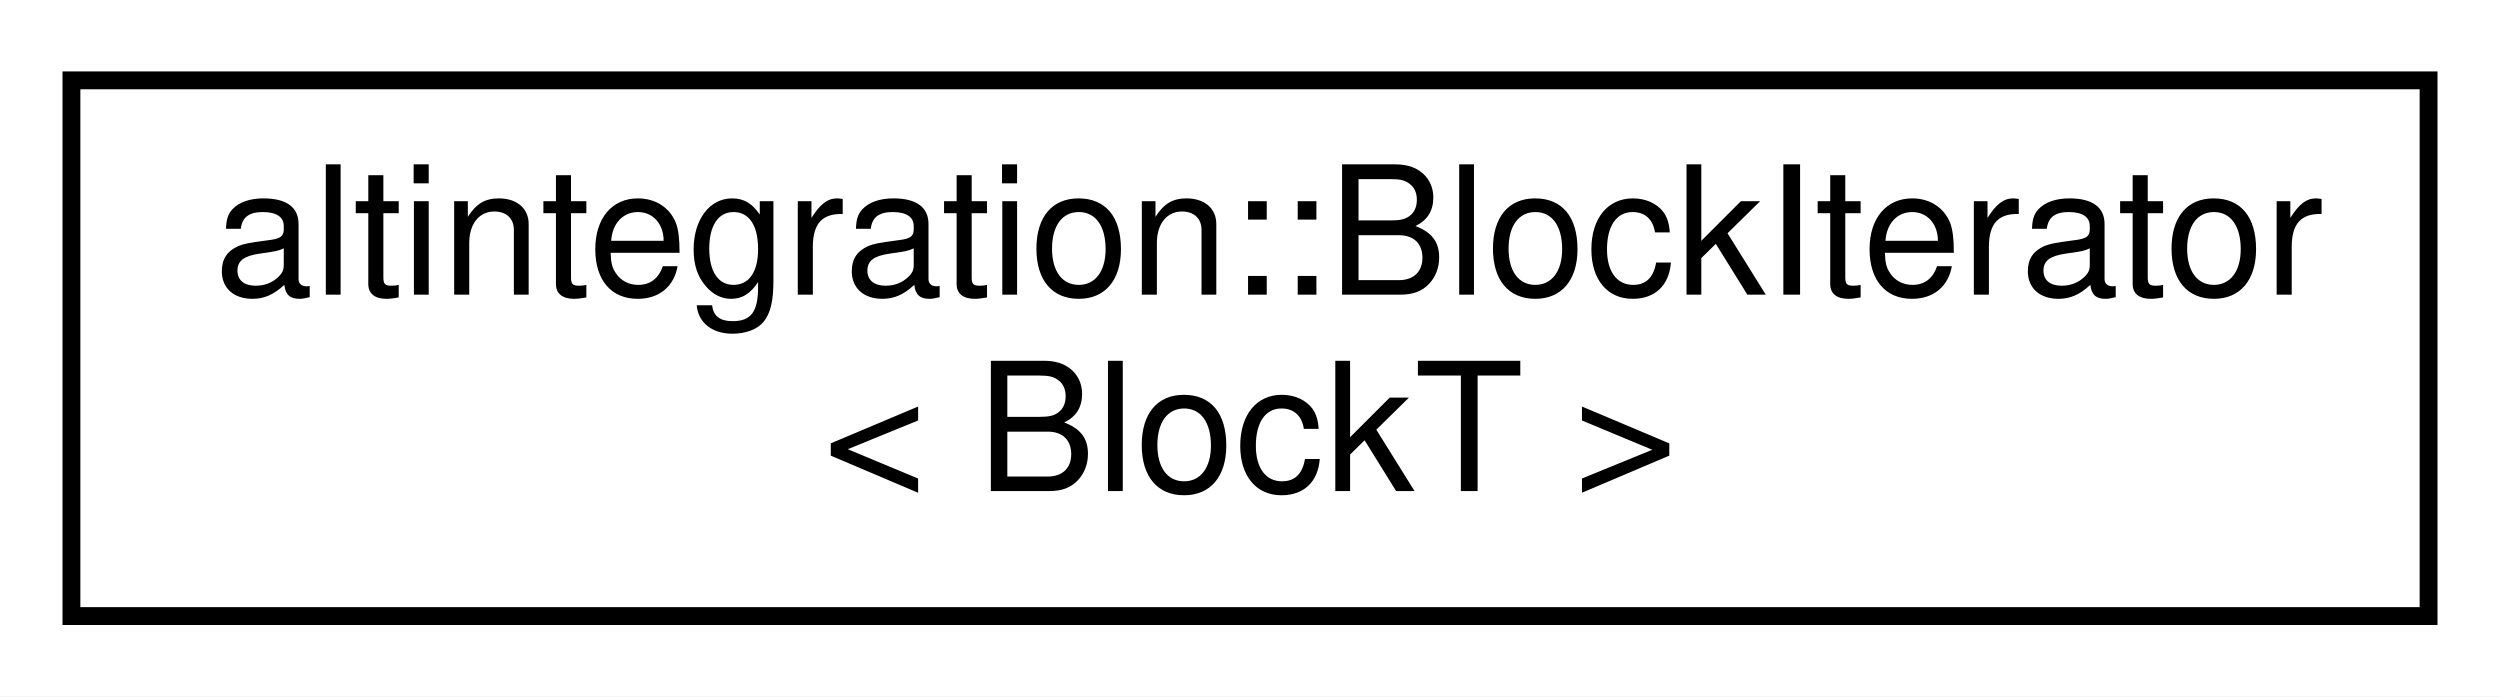
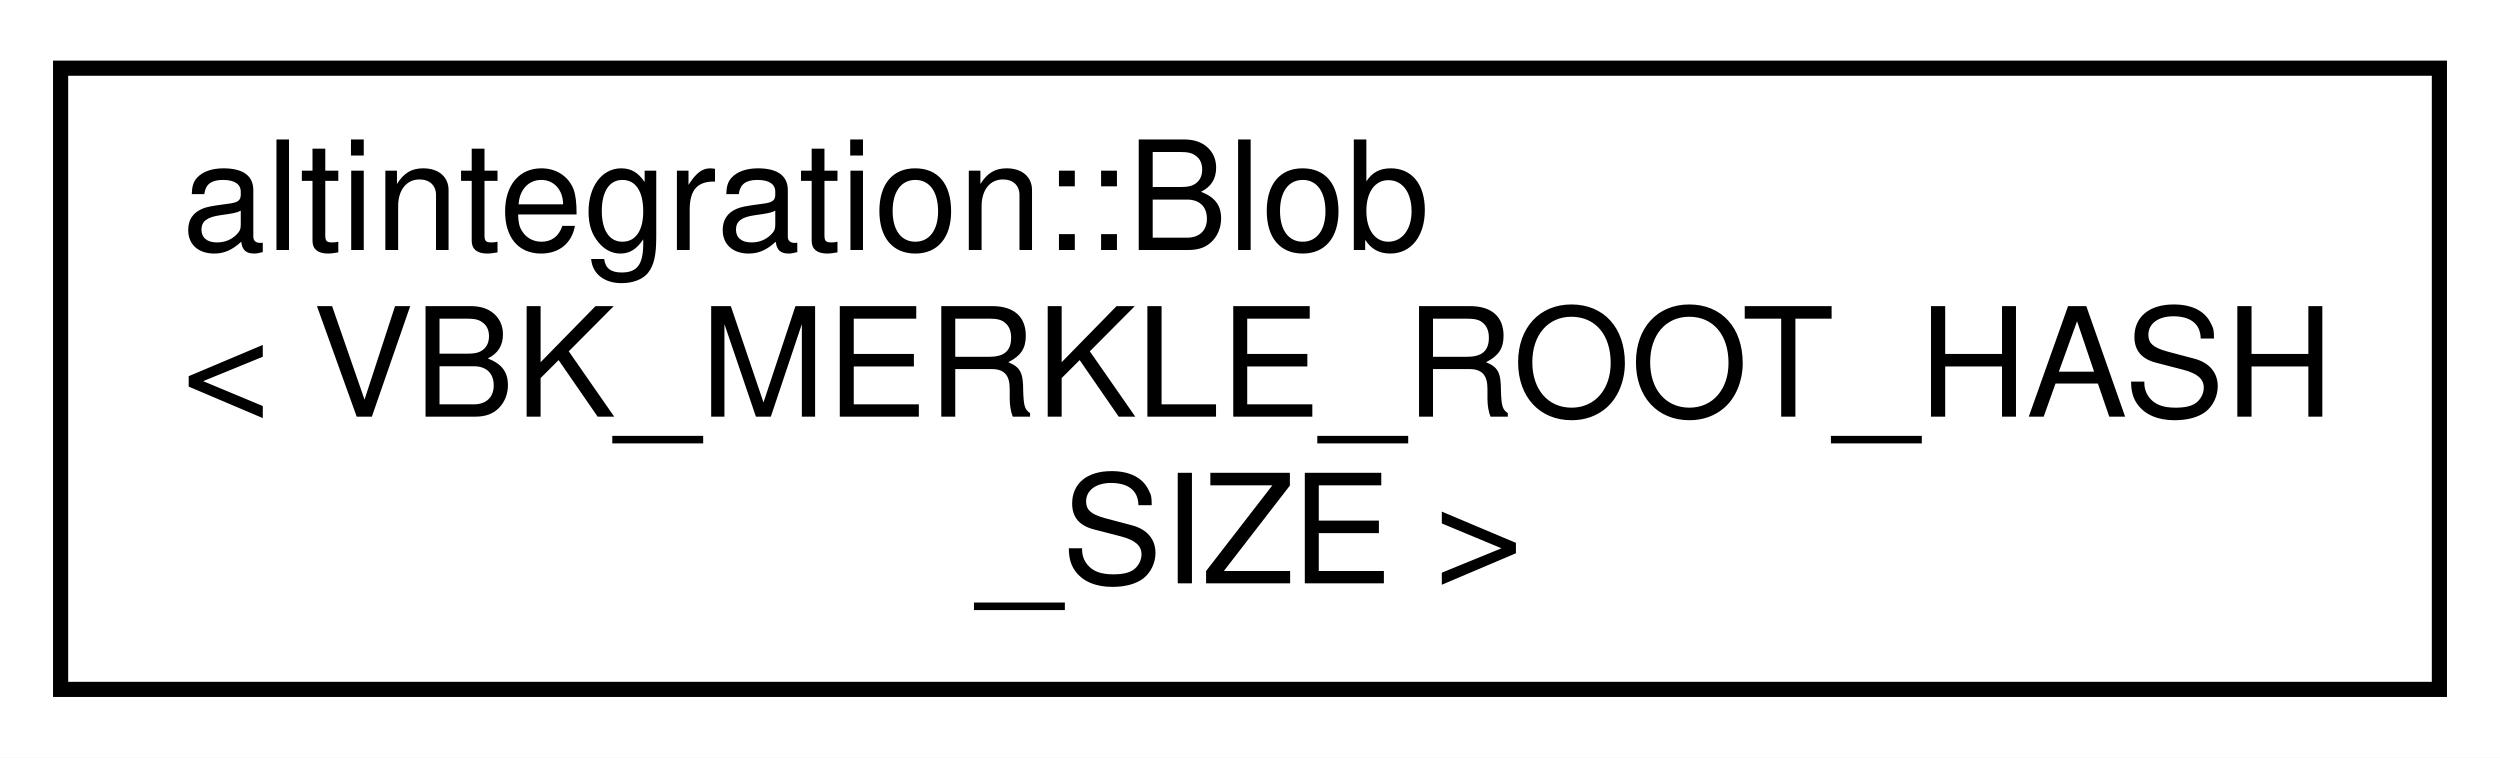
- <svg xmlns="http://www.w3.org/2000/svg" xmlns:xlink="http://www.w3.org/1999/xlink" width="140pt" height="39pt" viewBox="0.00 0.00 140.00 39.00">
-   <g id="graph0" class="graph" transform="scale(1 1) rotate(0) translate(4 35)">
-     <polygon fill="white" stroke="transparent" points="-4,4 -4,-35 136,-35 136,4 -4,4" />
+ <svg xmlns="http://www.w3.org/2000/svg" xmlns:xlink="http://www.w3.org/1999/xlink" width="165pt" height="50pt" viewBox="0.00 0.00 165.00 50.00">
+   <g id="graph0" class="graph" transform="scale(1 1) rotate(0) translate(4 46)">
+     <polygon fill="white" stroke="transparent" points="-4,4 -4,-46 161,-46 161,4 -4,4" />
    <g id="node1" class="node">
      <g id="a_node1">
-         <a xlink:href="structaltintegration_1_1BlockIterator.html" target="_top" xlink:title="An abstraction over on-disk storage block iterator.">
-           <polygon fill="white" stroke="black" points="0,-0.5 0,-30.5 132,-30.5 132,-0.5 0,-0.5" />
-           <text text-anchor="start" x="8" y="-18.5" font-family="Helvetica,sans-Serif" font-size="10.00">altintegration::BlockIterator</text>
-           <text text-anchor="middle" x="66" y="-7.5" font-family="Helvetica,sans-Serif" font-size="10.00">&lt; BlockT &gt;</text>
+         <a xlink:href="structaltintegration_1_1Blob.html" target="_top" xlink:title=" ">
+           <polygon fill="white" stroke="black" points="0,-0.5 0,-41.5 157,-41.5 157,-0.5 0,-0.5" />
+           <text text-anchor="start" x="8" y="-29.5" font-family="Helvetica,sans-Serif" font-size="10.00">altintegration::Blob</text>
+           <text text-anchor="start" x="8" y="-18.5" font-family="Helvetica,sans-Serif" font-size="10.00">&lt; VBK_MERKLE_ROOT_HASH</text>
+           <text text-anchor="middle" x="78.5" y="-7.5" font-family="Helvetica,sans-Serif" font-size="10.00">_SIZE &gt;</text>
        </a>
      </g>
    </g>
  </g>
</svg>
